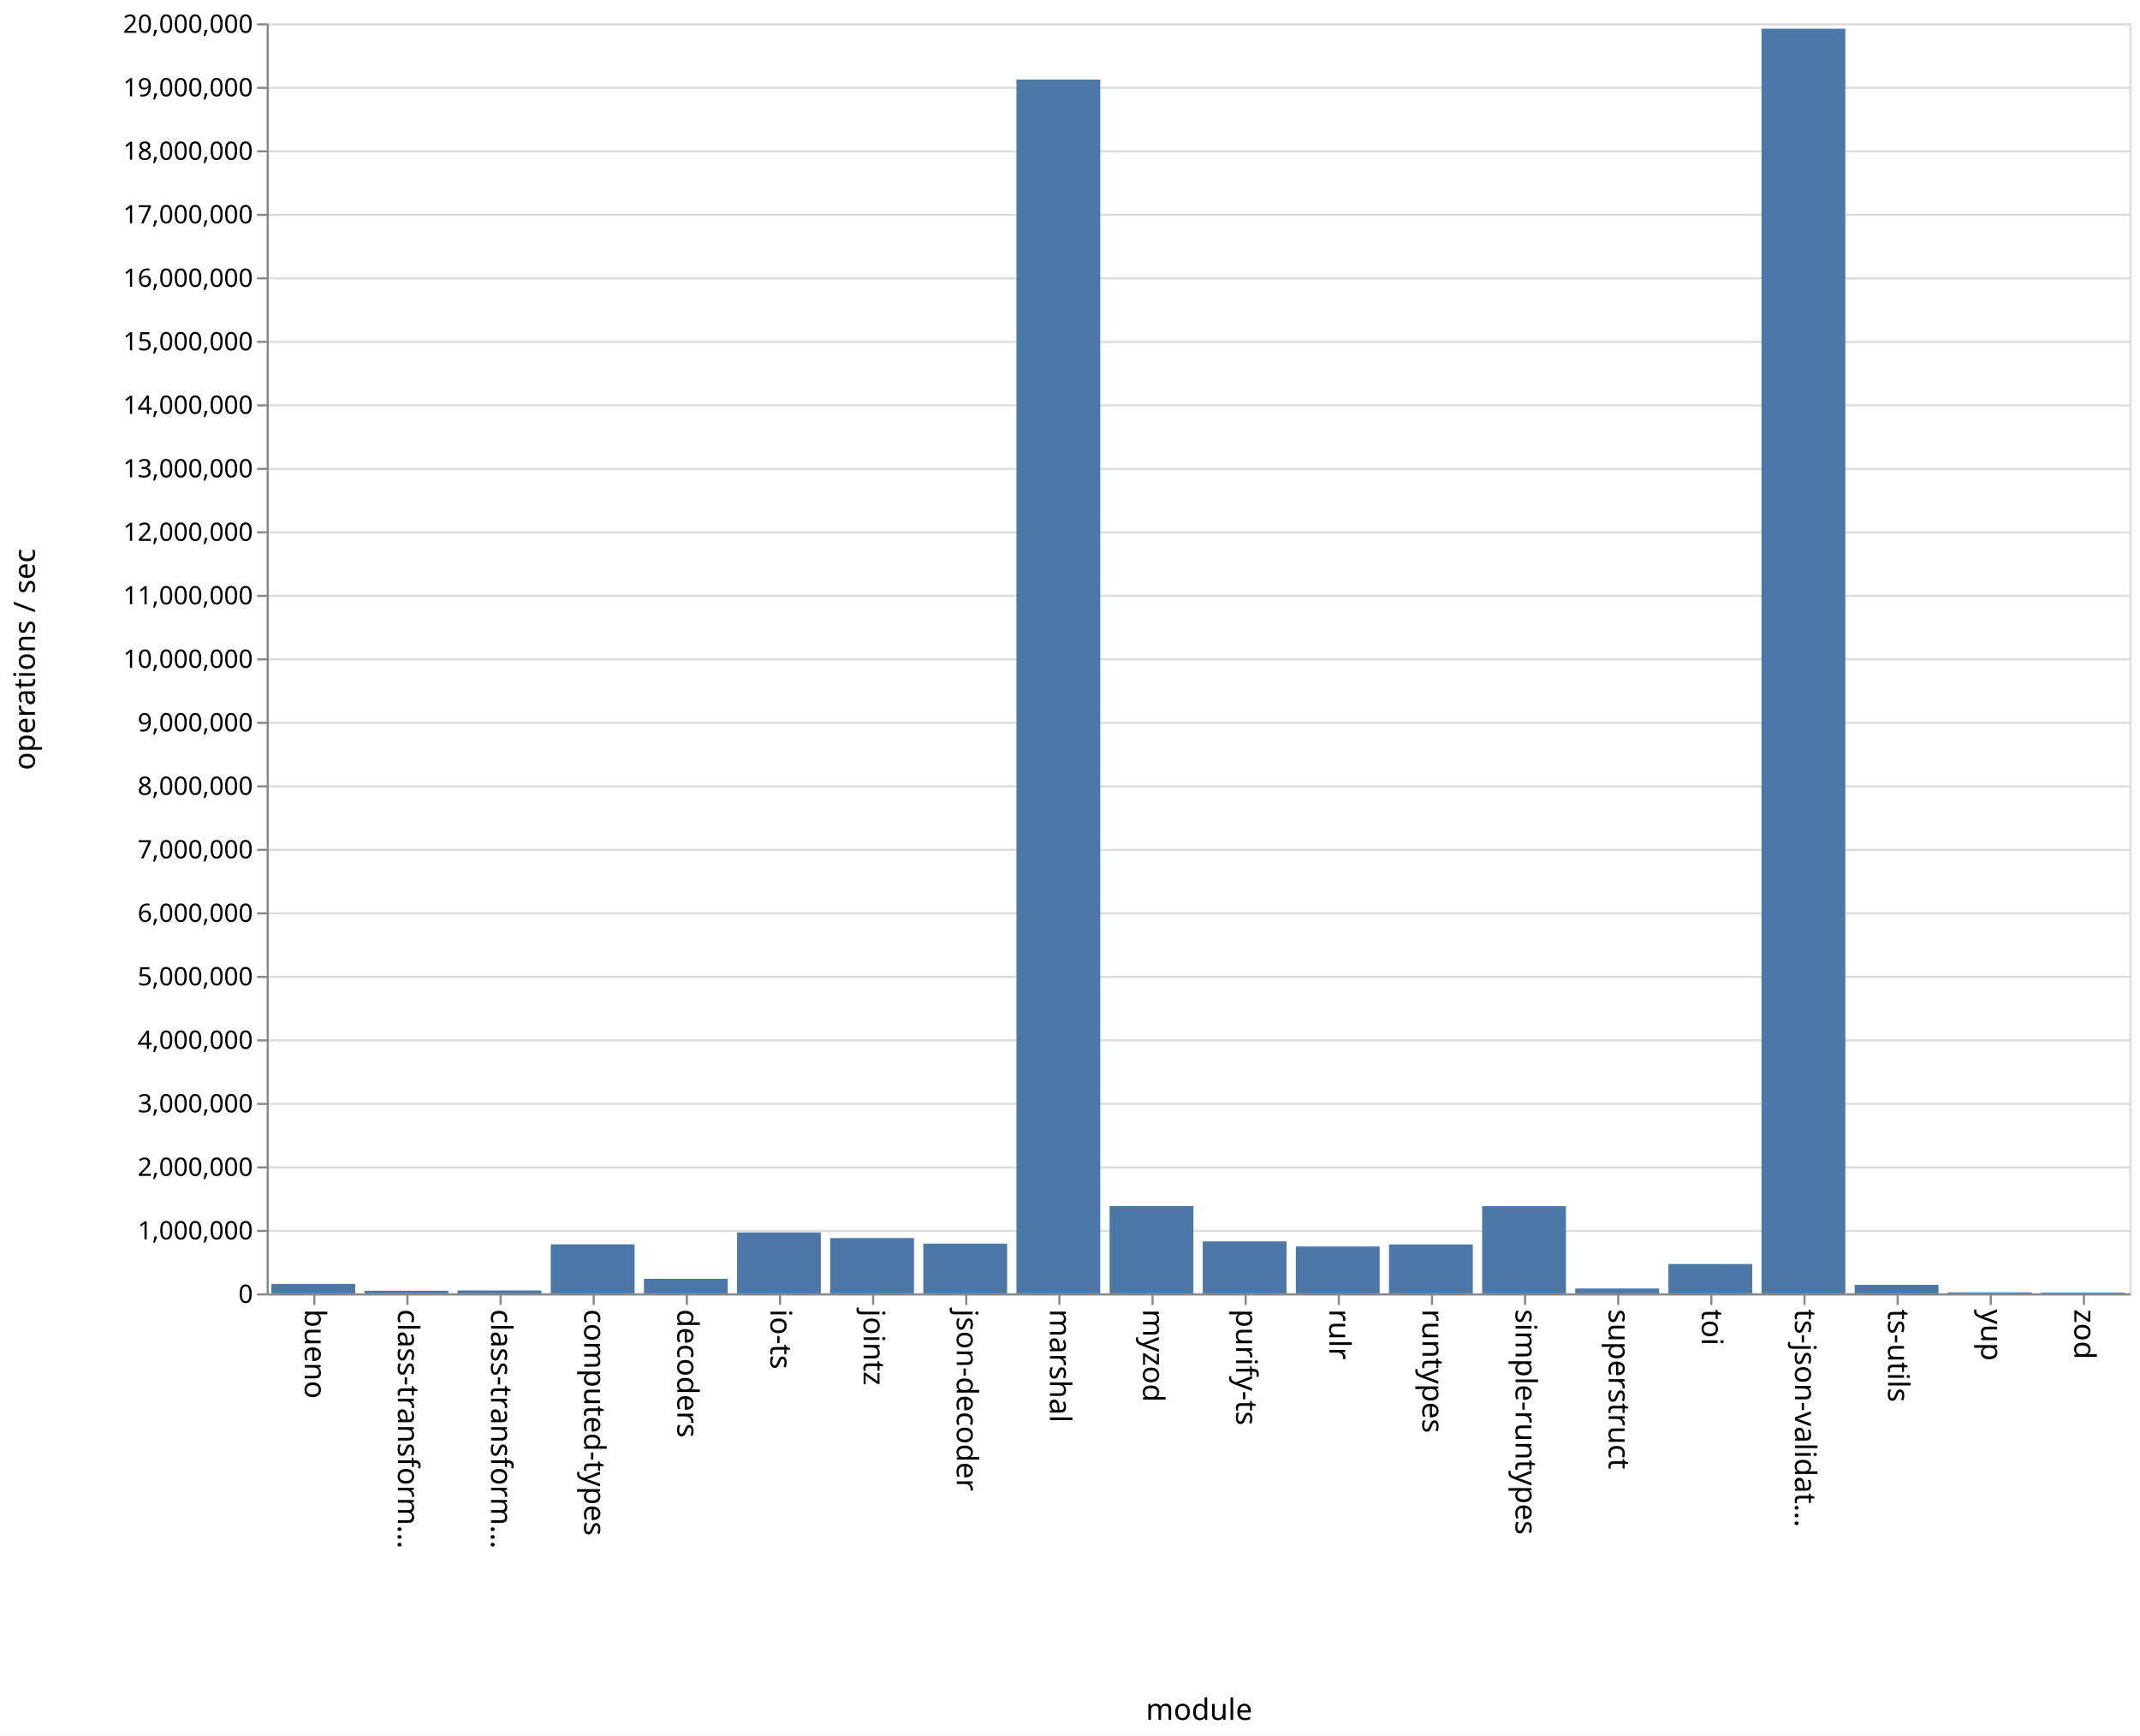
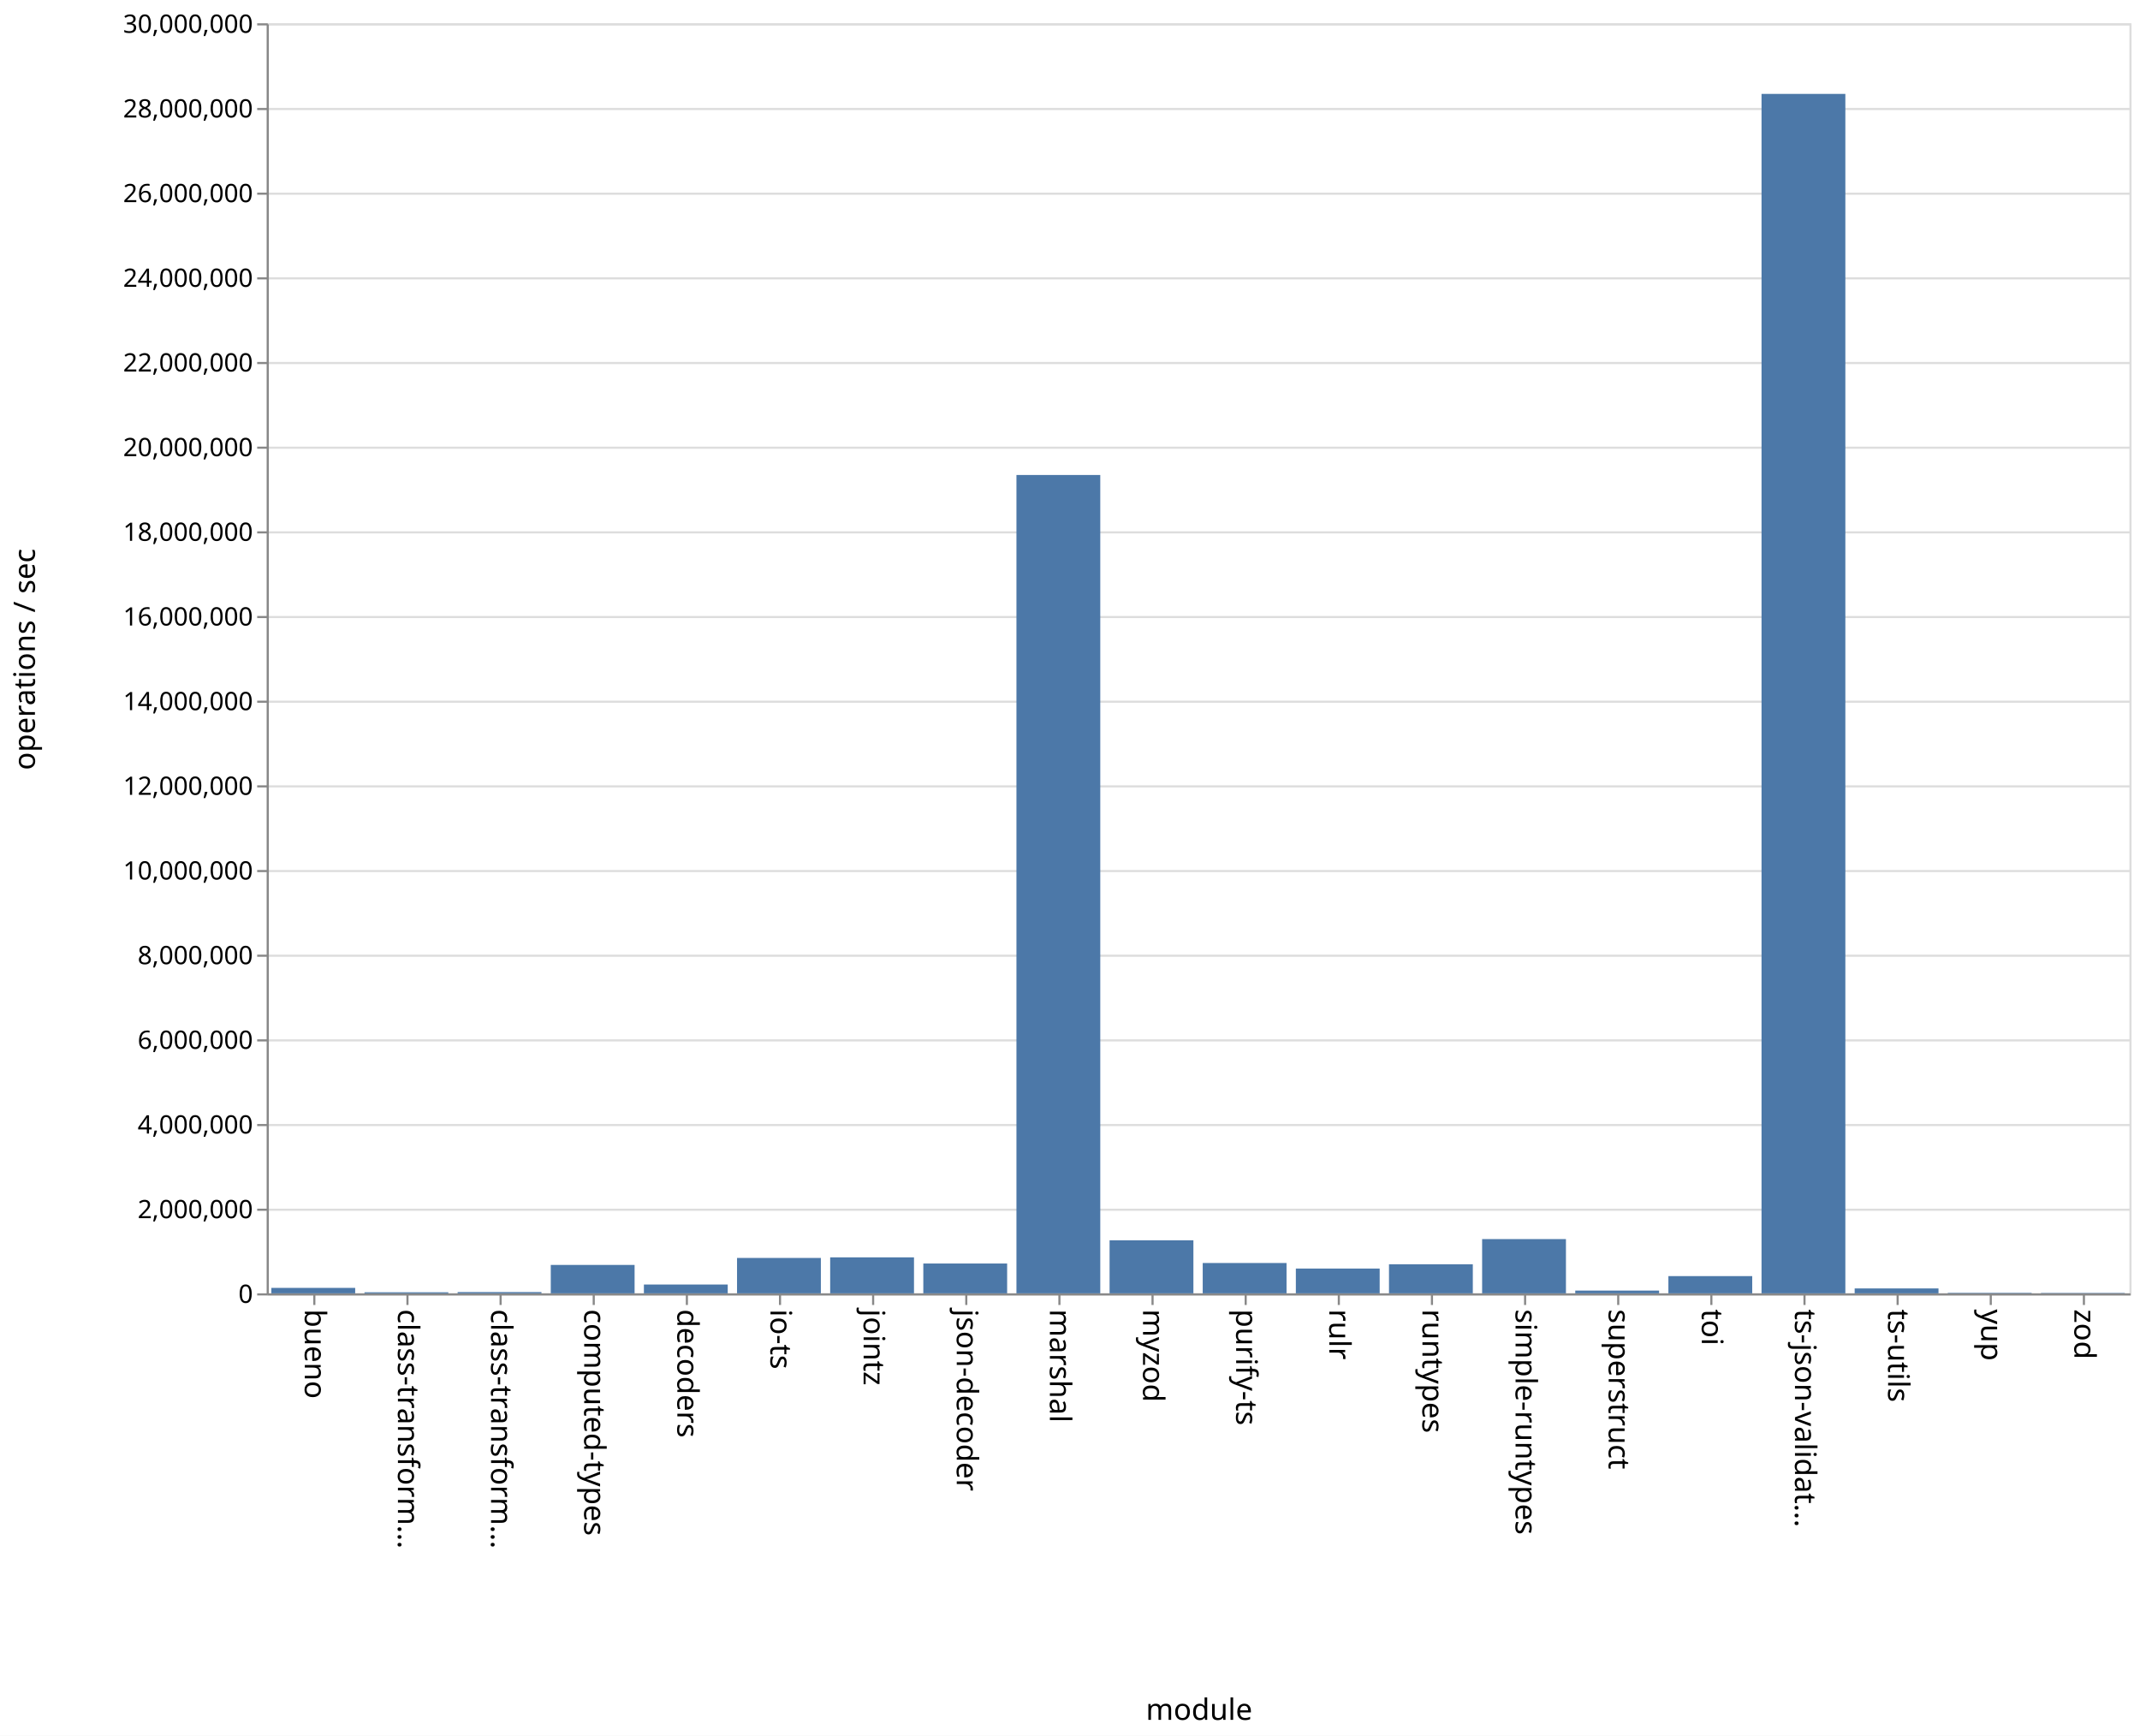
<svg xmlns="http://www.w3.org/2000/svg" class="marks" width="1011" height="820">
  <path fill="#fff" d="M0 0h1011v820H0z" />
  <g class="mark-group role-frame root" aria-roledescription="group mark container" fill="none" stroke-miterlimit="10">
    <path class="background" aria-hidden="true" d="M126.5 11.5h880v600h-880z" stroke="#ddd" />
    <g class="mark-group role-axis" aria-hidden="true">
      <path class="background" aria-hidden="true" d="M126.5 11.5z" pointer-events="none" />
      <g class="mark-rule role-axis-grid" pointer-events="none" stroke="#ddd">
-         <path d="M126.5 611.5h880M126.5 581.5h880M126.5 551.5h880M126.5 521.5h880M126.5 491.5h880M126.5 461.5h880M126.5 431.5h880M126.5 401.5h880M126.5 371.5h880M126.5 341.5h880M126.5 311.5h880M126.5 281.5h880M126.5 251.5h880M126.5 221.5h880M126.5 191.5h880M126.5 161.5h880M126.5 131.5h880M126.5 101.5h880M126.5 71.5h880M126.5 41.5h880M126.5 11.5h880" />
+         <path d="M126.5 611.5h880M126.5 571.5h880M126.5 531.5h880M126.5 491.5h880M126.5 451.5h880M126.5 411.5h880M126.5 371.5h880M126.5 331.5h880M126.5 291.5h880M126.5 251.5h880M126.5 211.5h880M126.5 171.5h880M126.5 131.5h880M126.5 91.5h880M126.5 51.5h880M126.5 11.5h880" />
      </g>
    </g>
    <g class="mark-group role-axis" aria-roledescription="axis" aria-label="X-axis titled 'module' for a discrete scale with 20 values: bueno, class-transformer-validator-async, class-transformer-validator-sync, computed-types, decoders, ending with zod">
      <path class="background" aria-hidden="true" d="M126.5 611.5z" pointer-events="none" />
      <g class="mark-rule role-axis-tick" pointer-events="none" stroke="#888">
        <path d="M148.5 611.5v5M192.5 611.5v5M236.5 611.5v5M280.5 611.5v5M324.5 611.5v5M368.5 611.5v5M412.5 611.5v5M456.5 611.5v5M500.5 611.5v5M544.5 611.5v5M588.5 611.5v5M632.5 611.5v5M676.5 611.5v5M720.5 611.5v5M764.5 611.5v5M808.5 611.5v5M852.5 611.5v5M896.5 611.5v5M940.5 611.5v5M984.5 611.5v5" />
      </g>
      <g class="mark-text role-axis-label" pointer-events="none" font-family="sans-serif" font-size="14" fill="#000">
        <text transform="rotate(90 -237.25 381.25)">
                    bueno
                </text>
        <text transform="rotate(90 -215.25 403.25)">
                    class-transform…
                </text>
        <text transform="rotate(90 -193.25 425.25)">
                    class-transform…
                </text>
        <text transform="rotate(90 -171.25 447.25)">
                    computed-types
                </text>
        <text transform="rotate(90 -149.25 469.25)">
                    decoders
                </text>
        <text transform="rotate(90 -127.25 491.25)">
                    io-ts
                </text>
        <text transform="rotate(90 -105.25 513.25)">
                    jointz
                </text>
        <text transform="rotate(90 -83.25 535.25)">
                    json-decoder
                </text>
        <text transform="rotate(90 -61.25 557.25)">
                    marshal
                </text>
        <text transform="rotate(90 -39.25 579.25)">
                    myzod
                </text>
        <text transform="rotate(90 -17.25 601.25)">
                    purify-ts
                </text>
        <text transform="rotate(90 4.75 623.25)">
                    rulr
                </text>
        <text transform="rotate(90 26.75 645.25)">
                    runtypes
                </text>
        <text transform="rotate(90 48.75 667.25)">
                    simple-runtypes
                </text>
        <text transform="rotate(90 70.75 689.25)">
                    superstruct
                </text>
        <text transform="rotate(90 92.75 711.25)">
                    toi
                </text>
        <text transform="rotate(90 114.75 733.25)">
                    ts-json-validat…
                </text>
        <text transform="rotate(90 136.75 755.25)">
                    ts-utils
                </text>
        <text transform="rotate(90 158.75 777.25)">
                    yup
                </text>
        <text transform="rotate(90 180.75 799.25)">
                    zod
                </text>
      </g>
      <path stroke="#888" d="M126.5 611.5h880" pointer-events="none" />
      <text text-anchor="middle" transform="translate(566.5 812.5)" font-family="sans-serif" font-size="14" fill="#000" pointer-events="none">
                module
            </text>
    </g>
-     <g class="mark-group role-axis" aria-roledescription="axis" aria-label="Y-axis titled 'operations / sec' for a linear scale with values from 0 to 20,000,000">
+     <g class="mark-group role-axis" aria-roledescription="axis" aria-label="Y-axis titled 'operations / sec' for a linear scale with values from 0 to 30,000,000">
      <path class="background" aria-hidden="true" d="M126.5 11.5z" pointer-events="none" />
      <g class="mark-rule role-axis-tick" pointer-events="none" stroke="#888">
-         <path d="M126.5 611.5h-5M126.5 581.5h-5M126.5 551.5h-5M126.5 521.5h-5M126.5 491.5h-5M126.5 461.5h-5M126.5 431.5h-5M126.5 401.5h-5M126.5 371.5h-5M126.5 341.5h-5M126.5 311.5h-5M126.5 281.5h-5M126.5 251.5h-5M126.5 221.5h-5M126.5 191.5h-5M126.5 161.5h-5M126.5 131.5h-5M126.5 101.5h-5M126.5 71.5h-5M126.5 41.5h-5M126.5 11.5h-5" />
+         <path d="M126.5 611.5h-5M126.5 571.5h-5M126.5 531.5h-5M126.5 491.5h-5M126.5 451.5h-5M126.5 411.5h-5M126.5 371.5h-5M126.5 331.5h-5M126.5 291.5h-5M126.5 251.5h-5M126.5 211.5h-5M126.5 171.5h-5M126.5 131.5h-5M126.5 91.5h-5M126.5 51.5h-5M126.5 11.5h-5" />
      </g>
      <g class="mark-text role-axis-label" pointer-events="none" text-anchor="end" font-family="sans-serif" font-size="12" fill="#000">
        <text transform="translate(119.5 615.5)">
                    0
                </text>
-         <text transform="translate(119.5 585.5)">
-                     1,000,000
-                 </text>
-         <text transform="translate(119.5 555.5)">
+         <text transform="translate(119.5 575.5)">
                    2,000,000
                </text>
-         <text transform="translate(119.5 525.5)">
-                     3,000,000
+         <text transform="translate(119.5 535.5)">
+                     4,000,000
                </text>
        <text transform="translate(119.5 495.5)">
-                     4,000,000
-                 </text>
-         <text transform="translate(119.5 465.5)">
-                     5,000,000
-                 </text>
-         <text transform="translate(119.5 435.5)">
                    6,000,000
                </text>
-         <text transform="translate(119.5 405.5)">
-                     7,000,000
+         <text transform="translate(119.5 455.5)">
+                     8,000,000
+                 </text>
+         <text transform="translate(119.5 415.5)">
+                     10,000,000
                </text>
        <text transform="translate(119.5 375.5)">
-                     8,000,000
+                     12,000,000
                </text>
-         <text transform="translate(119.5 345.5)">
-                     9,000,000
+         <text transform="translate(119.5 335.5)">
+                     14,000,000
                </text>
-         <text transform="translate(119.5 315.5)">
-                     10,000,000
-                 </text>
-         <text transform="translate(119.5 285.5)">
-                     11,000,000
+         <text transform="translate(119.5 295.5)">
+                     16,000,000
                </text>
        <text transform="translate(119.5 255.5)">
-                     12,000,000
+                     18,000,000
                </text>
-         <text transform="translate(119.5 225.5)">
-                     13,000,000
+         <text transform="translate(119.5 215.5)">
+                     20,000,000
                </text>
-         <text transform="translate(119.5 195.5)">
-                     14,000,000
-                 </text>
-         <text transform="translate(119.5 165.5)">
-                     15,000,000
+         <text transform="translate(119.5 175.5)">
+                     22,000,000
                </text>
        <text transform="translate(119.5 135.5)">
-                     16,000,000
+                     24,000,000
                </text>
-         <text transform="translate(119.5 105.5)">
-                     17,000,000
+         <text transform="translate(119.5 95.5)">
+                     26,000,000
                </text>
-         <text transform="translate(119.5 75.5)">
-                     18,000,000
-                 </text>
-         <text transform="translate(119.5 45.5)">
-                     19,000,000
+         <text transform="translate(119.5 55.5)">
+                     28,000,000
                </text>
        <text transform="translate(119.5 15.5)">
-                     20,000,000
+                     30,000,000
                </text>
      </g>
      <path stroke="#888" d="M126.5 611.5v-600" pointer-events="none" />
      <text text-anchor="middle" transform="rotate(-90 164 147.5)" font-family="sans-serif" font-size="14" fill="#000" pointer-events="none">
                operations / sec
            </text>
    </g>
    <g class="mark-rect role-mark marks" aria-roledescription="rect mark container" fill="#4c78a8">
-       <path aria-label="operations / sec: 148359; module: bueno" aria-roledescription="bar" d="M128.2 606.55h39.6V611h-39.6z" />
-       <path aria-label="operations / sec: 40774; module: class-transformer-validator-async" aria-roledescription="bar" d="M172.2 609.777h39.6V611h-39.6z" />
-       <path aria-label="operations / sec: 45775; module: class-transformer-validator-sync" aria-roledescription="bar" d="M216.2 609.627h39.6V611h-39.6z" />
-       <path aria-label="operations / sec: 771521; module: computed-types" aria-roledescription="bar" d="M260.2 587.854h39.6V611h-39.6z" />
-       <path aria-label="operations / sec: 228994; module: decoders" aria-roledescription="bar" d="M304.2 604.13h39.6V611h-39.6z" />
-       <path aria-label="operations / sec: 959055; module: io-ts" aria-roledescription="bar" d="M348.2 582.228h39.6V611h-39.6z" />
-       <path aria-label="operations / sec: 870752; module: jointz" aria-roledescription="bar" d="M392.2 584.877h39.6V611h-39.6z" />
-       <path aria-label="operations / sec: 783138; module: json-decoder" aria-roledescription="bar" d="M436.2 587.506h39.6V611h-39.6z" />
-       <path aria-label="operations / sec: 19113922; module: marshal" aria-roledescription="bar" d="M480.2 37.582h39.6V611h-39.6z" />
-       <path aria-label="operations / sec: 1374779; module: myzod" aria-roledescription="bar" d="M524.2 569.757h39.6V611h-39.6z" />
-       <path aria-label="operations / sec: 818121; module: purify-ts" aria-roledescription="bar" d="M568.2 586.456h39.6V611h-39.6z" />
-       <path aria-label="operations / sec: 738251; module: rulr" aria-roledescription="bar" d="M612.2 588.852h39.6V611h-39.6z" />
-       <path aria-label="operations / sec: 770078; module: runtypes" aria-roledescription="bar" d="M656.2 587.898h39.6V611h-39.6z" />
-       <path aria-label="operations / sec: 1372522; module: simple-runtypes" aria-roledescription="bar" d="M700.2 569.824h39.6V611h-39.6z" />
-       <path aria-label="operations / sec: 76238; module: superstruct" aria-roledescription="bar" d="M744.2 608.713h39.6V611h-39.6z" />
-       <path aria-label="operations / sec: 461760; module: toi" aria-roledescription="bar" d="M788.2 597.147h39.6V611h-39.6z" />
-       <path aria-label="operations / sec: 19914680; module: ts-json-validator" aria-roledescription="bar" d="M832.2 13.56h39.6V611h-39.6z" />
-       <path aria-label="operations / sec: 134073; module: ts-utils" aria-roledescription="bar" d="M876.2 606.978h39.6V611h-39.6z" />
-       <path aria-label="operations / sec: 15927; module: yup" aria-roledescription="bar" d="M920.2 610.522h39.6V611h-39.6z" />
-       <path aria-label="operations / sec: 12284; module: zod" aria-roledescription="bar" d="M964.2 610.631h39.6V611h-39.6z" />
+       <path aria-label="operations / sec: 128696; module: bueno" aria-roledescription="bar" d="M128.2 608.426h39.6V611h-39.6z" />
+       <path aria-label="operations / sec: 24982; module: class-transformer-validator-async" aria-roledescription="bar" d="M172.2 610.5h39.6v.5h-39.6z" />
+       <path aria-label="operations / sec: 29983; module: class-transformer-validator-sync" aria-roledescription="bar" d="M216.2 610.4h39.6v.6h-39.6z" />
+       <path aria-label="operations / sec: 671002; module: computed-types" aria-roledescription="bar" d="M260.2 597.58h39.6V611h-39.6z" />
+       <path aria-label="operations / sec: 208308; module: decoders" aria-roledescription="bar" d="M304.2 606.834h39.6V611h-39.6z" />
+       <path aria-label="operations / sec: 836080; module: io-ts" aria-roledescription="bar" d="M348.2 594.278h39.6V611h-39.6z" />
+       <path aria-label="operations / sec: 850047; module: jointz" aria-roledescription="bar" d="M392.2 594h39.6v17h-39.6z" />
+       <path aria-label="operations / sec: 704558; module: json-decoder" aria-roledescription="bar" d="M436.2 596.909h39.6V611h-39.6z" />
+       <path aria-label="operations / sec: 19330277; module: marshal" aria-roledescription="bar" d="M480.2 224.394h39.6V611h-39.6z" />
+       <path aria-label="operations / sec: 1253018; module: myzod" aria-roledescription="bar" d="M524.2 585.94h39.6V611h-39.6z" />
+       <path aria-label="operations / sec: 716484; module: purify-ts" aria-roledescription="bar" d="M568.2 596.67h39.6V611h-39.6z" />
+       <path aria-label="operations / sec: 585480; module: rulr" aria-roledescription="bar" d="M612.2 599.29h39.6V611h-39.6z" />
+       <path aria-label="operations / sec: 686323; module: runtypes" aria-roledescription="bar" d="M656.2 597.274h39.6V611h-39.6z" />
+       <path aria-label="operations / sec: 1281285; module: simple-runtypes" aria-roledescription="bar" d="M700.2 585.374h39.6V611h-39.6z" />
+       <path aria-label="operations / sec: 65316; module: superstruct" aria-roledescription="bar" d="M744.2 609.694h39.6V611h-39.6z" />
+       <path aria-label="operations / sec: 407067; module: toi" aria-roledescription="bar" d="M788.2 602.859h39.6V611h-39.6z" />
+       <path aria-label="operations / sec: 28331937; module: ts-json-validator" aria-roledescription="bar" d="M832.2 44.361h39.6V611h-39.6z" />
+       <path aria-label="operations / sec: 115774; module: ts-utils" aria-roledescription="bar" d="M876.2 608.685h39.6V611h-39.6z" />
+       <path aria-label="operations / sec: 11770; module: yup" aria-roledescription="bar" d="M920.2 610.765h39.6V611h-39.6z" />
+       <path aria-label="operations / sec: 9367; module: zod" aria-roledescription="bar" d="M964.2 610.813h39.6V611h-39.6z" />
    </g>
  </g>
</svg>
